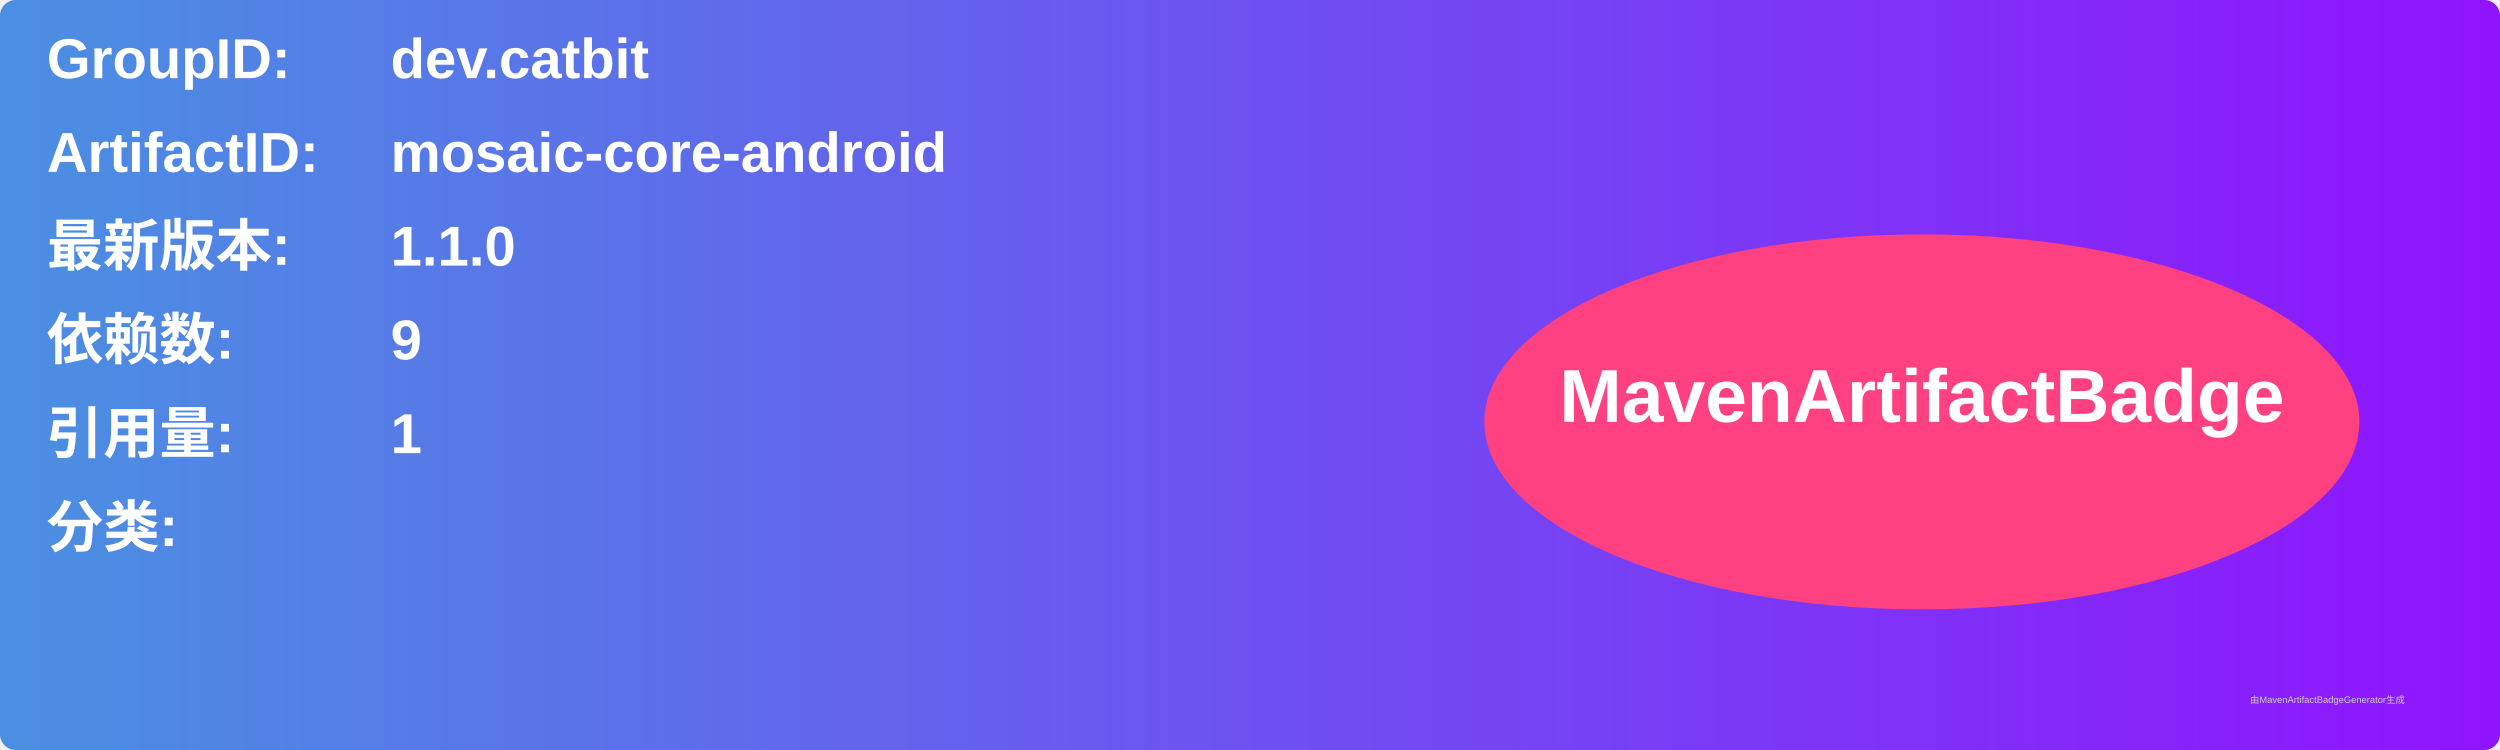
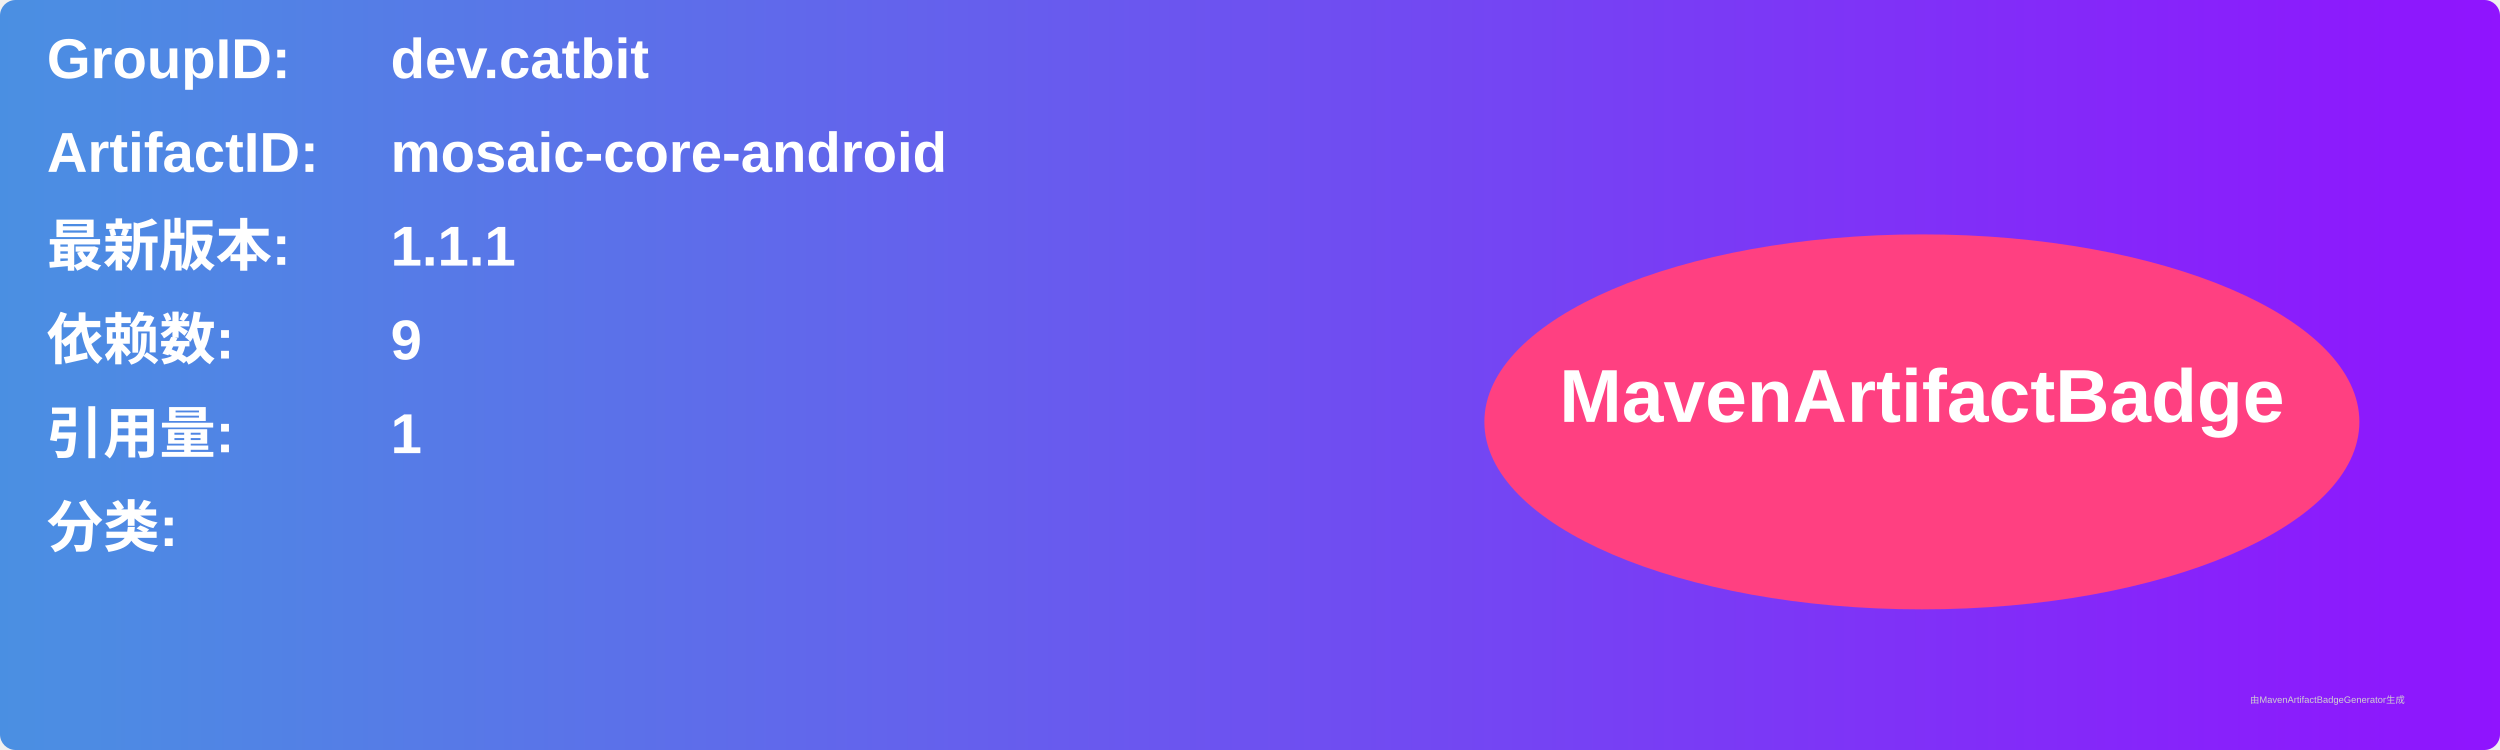
<svg xmlns="http://www.w3.org/2000/svg" width="800" height="240" viewBox="0 0 800 240">
  <linearGradient id="grad" x1="0%" y1="0%" x2="100%" y2="0%">
    <stop offset="0%" stop-color="#4a90e2" />
    <stop offset="100%" stop-color="#9013fe" />
  </linearGradient>
  <rect width="100%" height="100%" rx="5" ry="5" fill="url(#grad)" />
  <g transform="translate(15, 15)">
    <text x="0" y="10" font-family="Arial" font-size="18" fill="white" font-weight="bold" width="260">GroupID:</text>
    <text x="110" y="10" font-family="Arial" font-size="18" fill="white" font-weight="bold" width="460">dev.catbit</text>
    <text x="0" y="40" font-family="Arial" font-size="18" fill="white" font-weight="bold" width="260">ArtifactID:</text>
    <text x="110" y="40" font-family="Arial" font-size="18" fill="white" font-weight="bold" width="460">mosaic-core-android</text>
    <text x="0" y="70" font-family="Arial" font-size="18" fill="white" font-weight="bold">最新版本:</text>
    <text x="110" y="70" font-family="Arial" font-size="18" fill="white" font-weight="bold">
-       <tspan font-weight="bold">1.1.0</tspan>
+       <tspan font-weight="bold">1.1.1</tspan>
    </text>
    <text x="0" y="100" font-family="Arial" font-size="18" fill="white" font-weight="bold">依赖数: </text>
    <text x="110" y="100" font-family="Arial" font-size="18" fill="white">
      <tspan font-weight="bold">9</tspan>
    </text>
    <text x="0" y="130" font-family="Arial" font-size="18" fill="white" font-weight="bold">引用量: </text>
    <text x="110" y="130" font-family="Arial" font-size="18" fill="white">
      <tspan font-weight="bold">1</tspan>
    </text>
    <text x="0" y="160" font-family="Arial" font-size="18" fill="white" font-weight="bold">分类:</text>
    <text x="10" y="190" font-family="Arial" font-size="10" fill="white">
      <tspan font-weight="bold" />
    </text>
    <ellipse cx="600" cy="120" rx="140" ry="60" fill="#ff4081" />
    <text x="600" y="120" text-anchor="middle" font-family="Arial" font-size="24" fill="white" font-weight="bold">MavenArtifactBadge</text>
  </g>
  <text x="720" y="225" font-family="Arial" font-size="3" fill="#d0d0d0">由MavenArtifactBadgeGenerator生成</text>
</svg>
